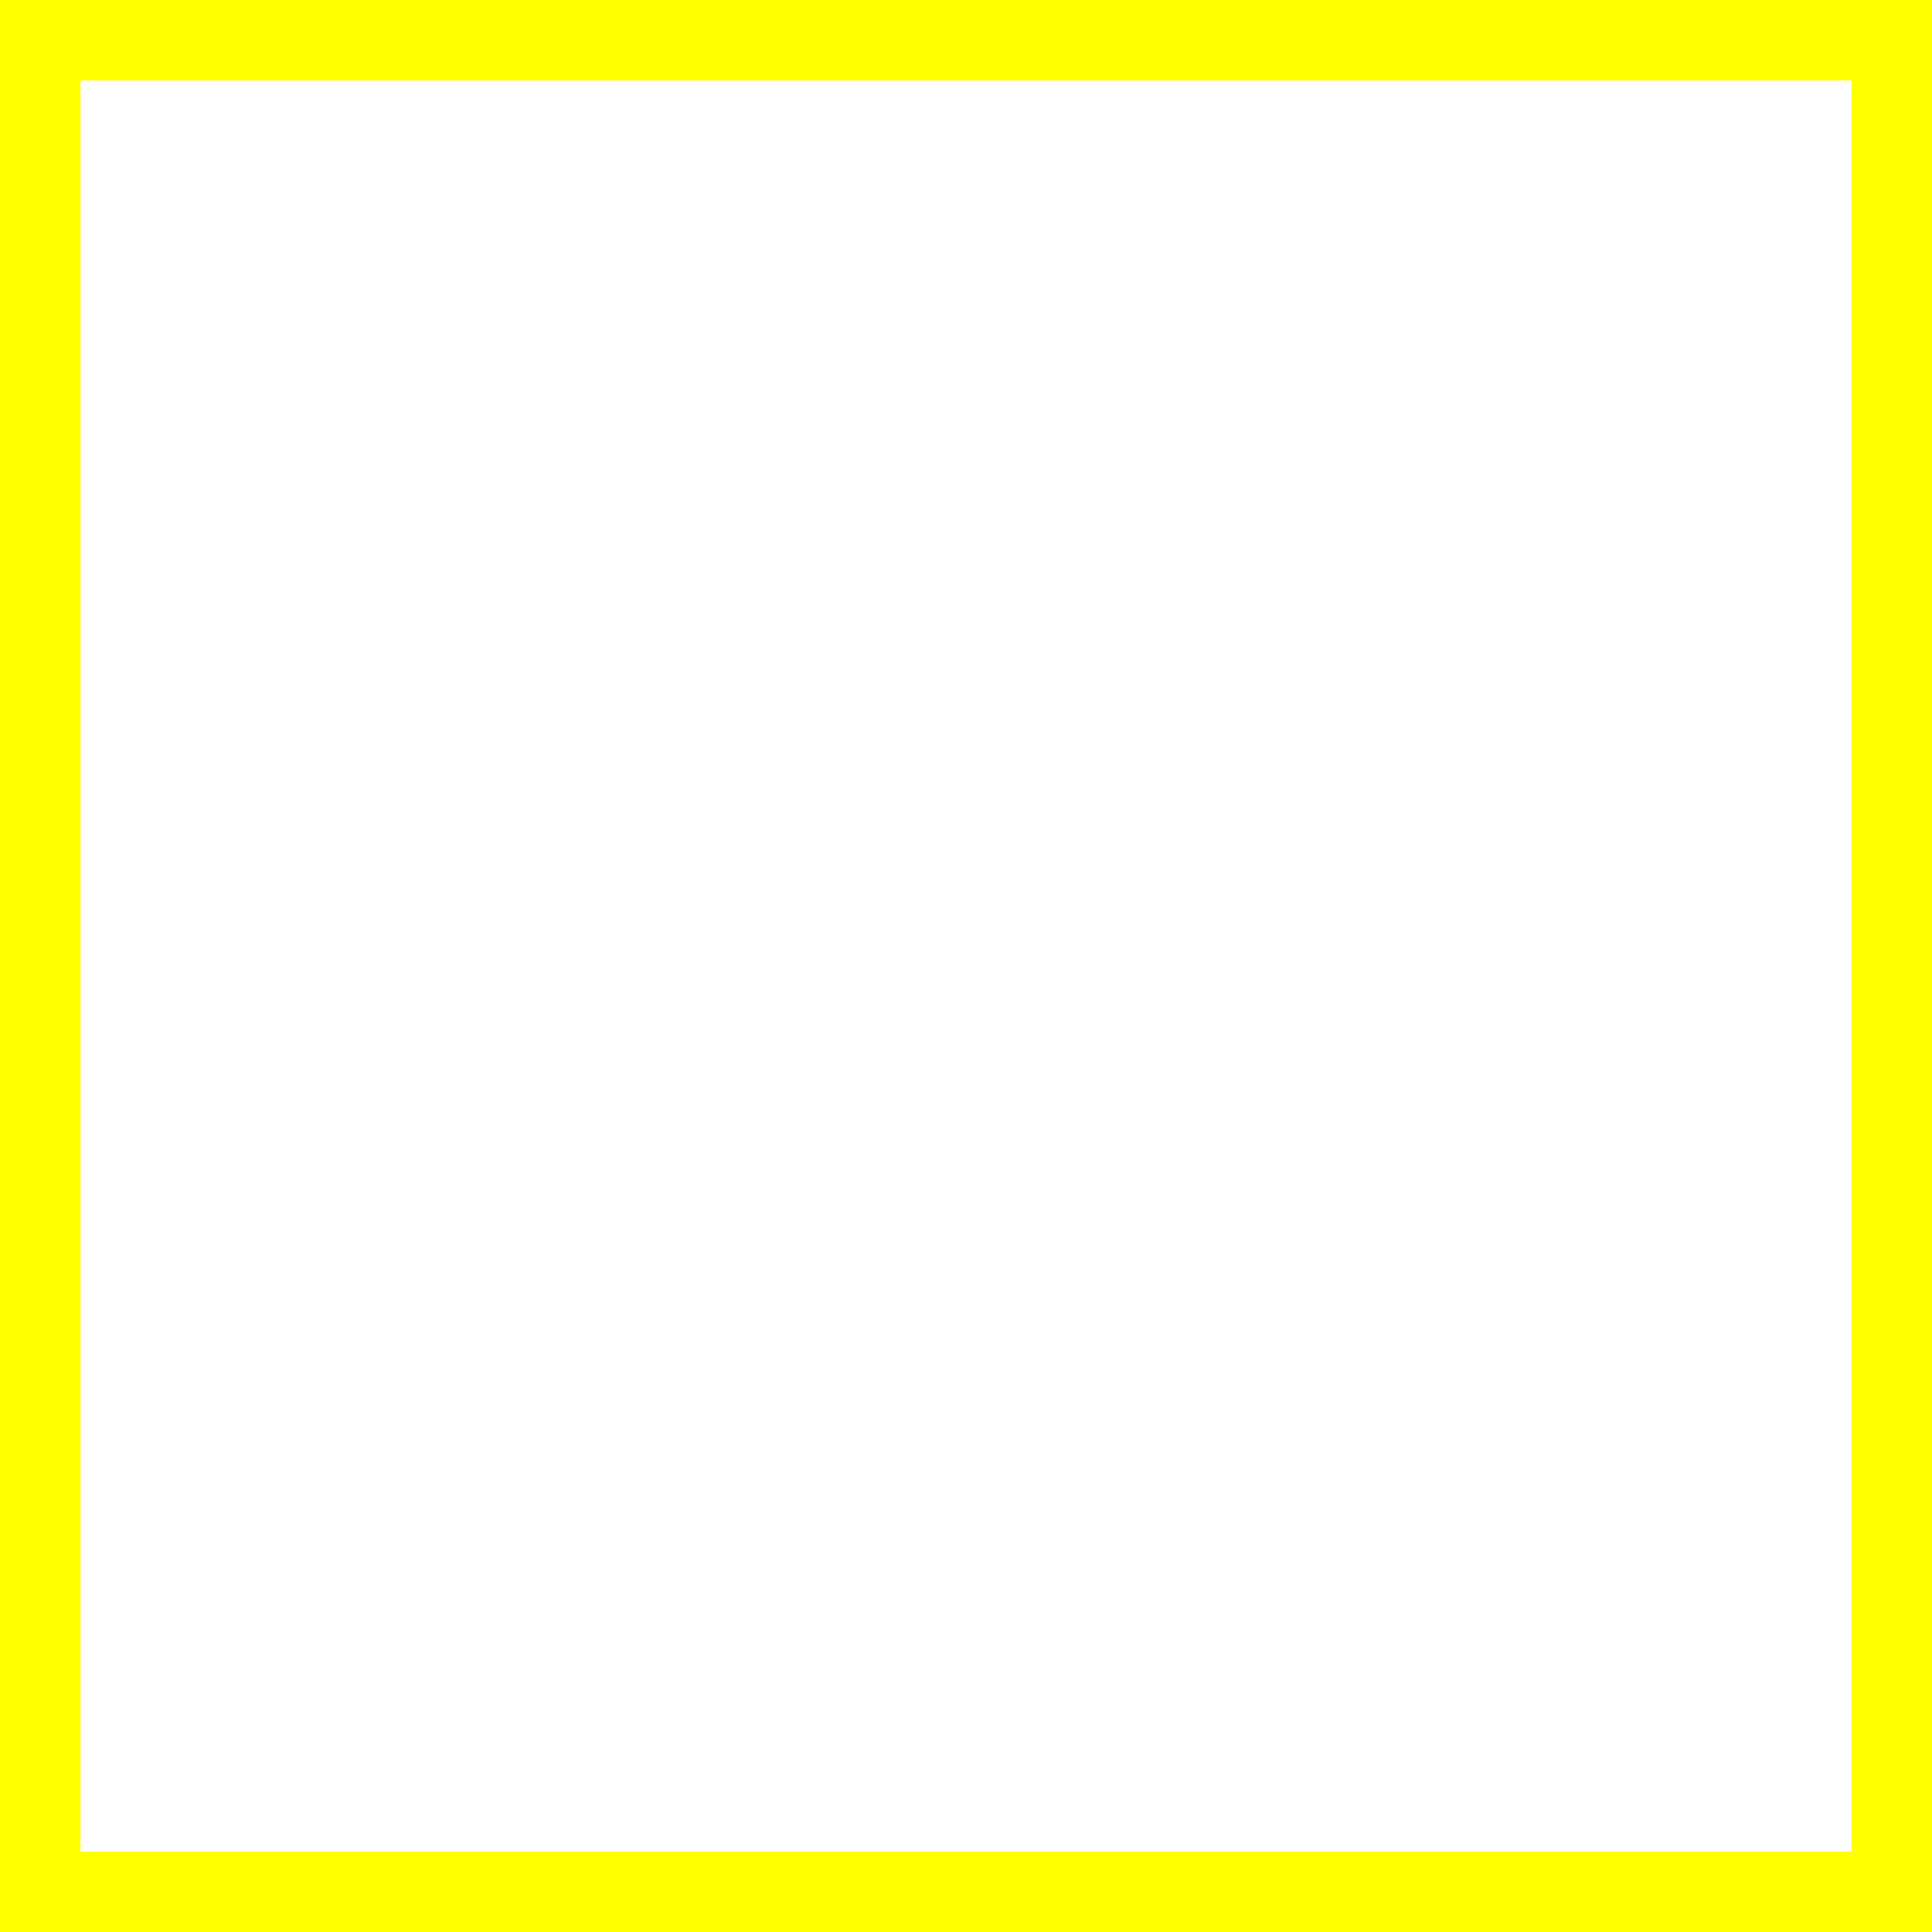
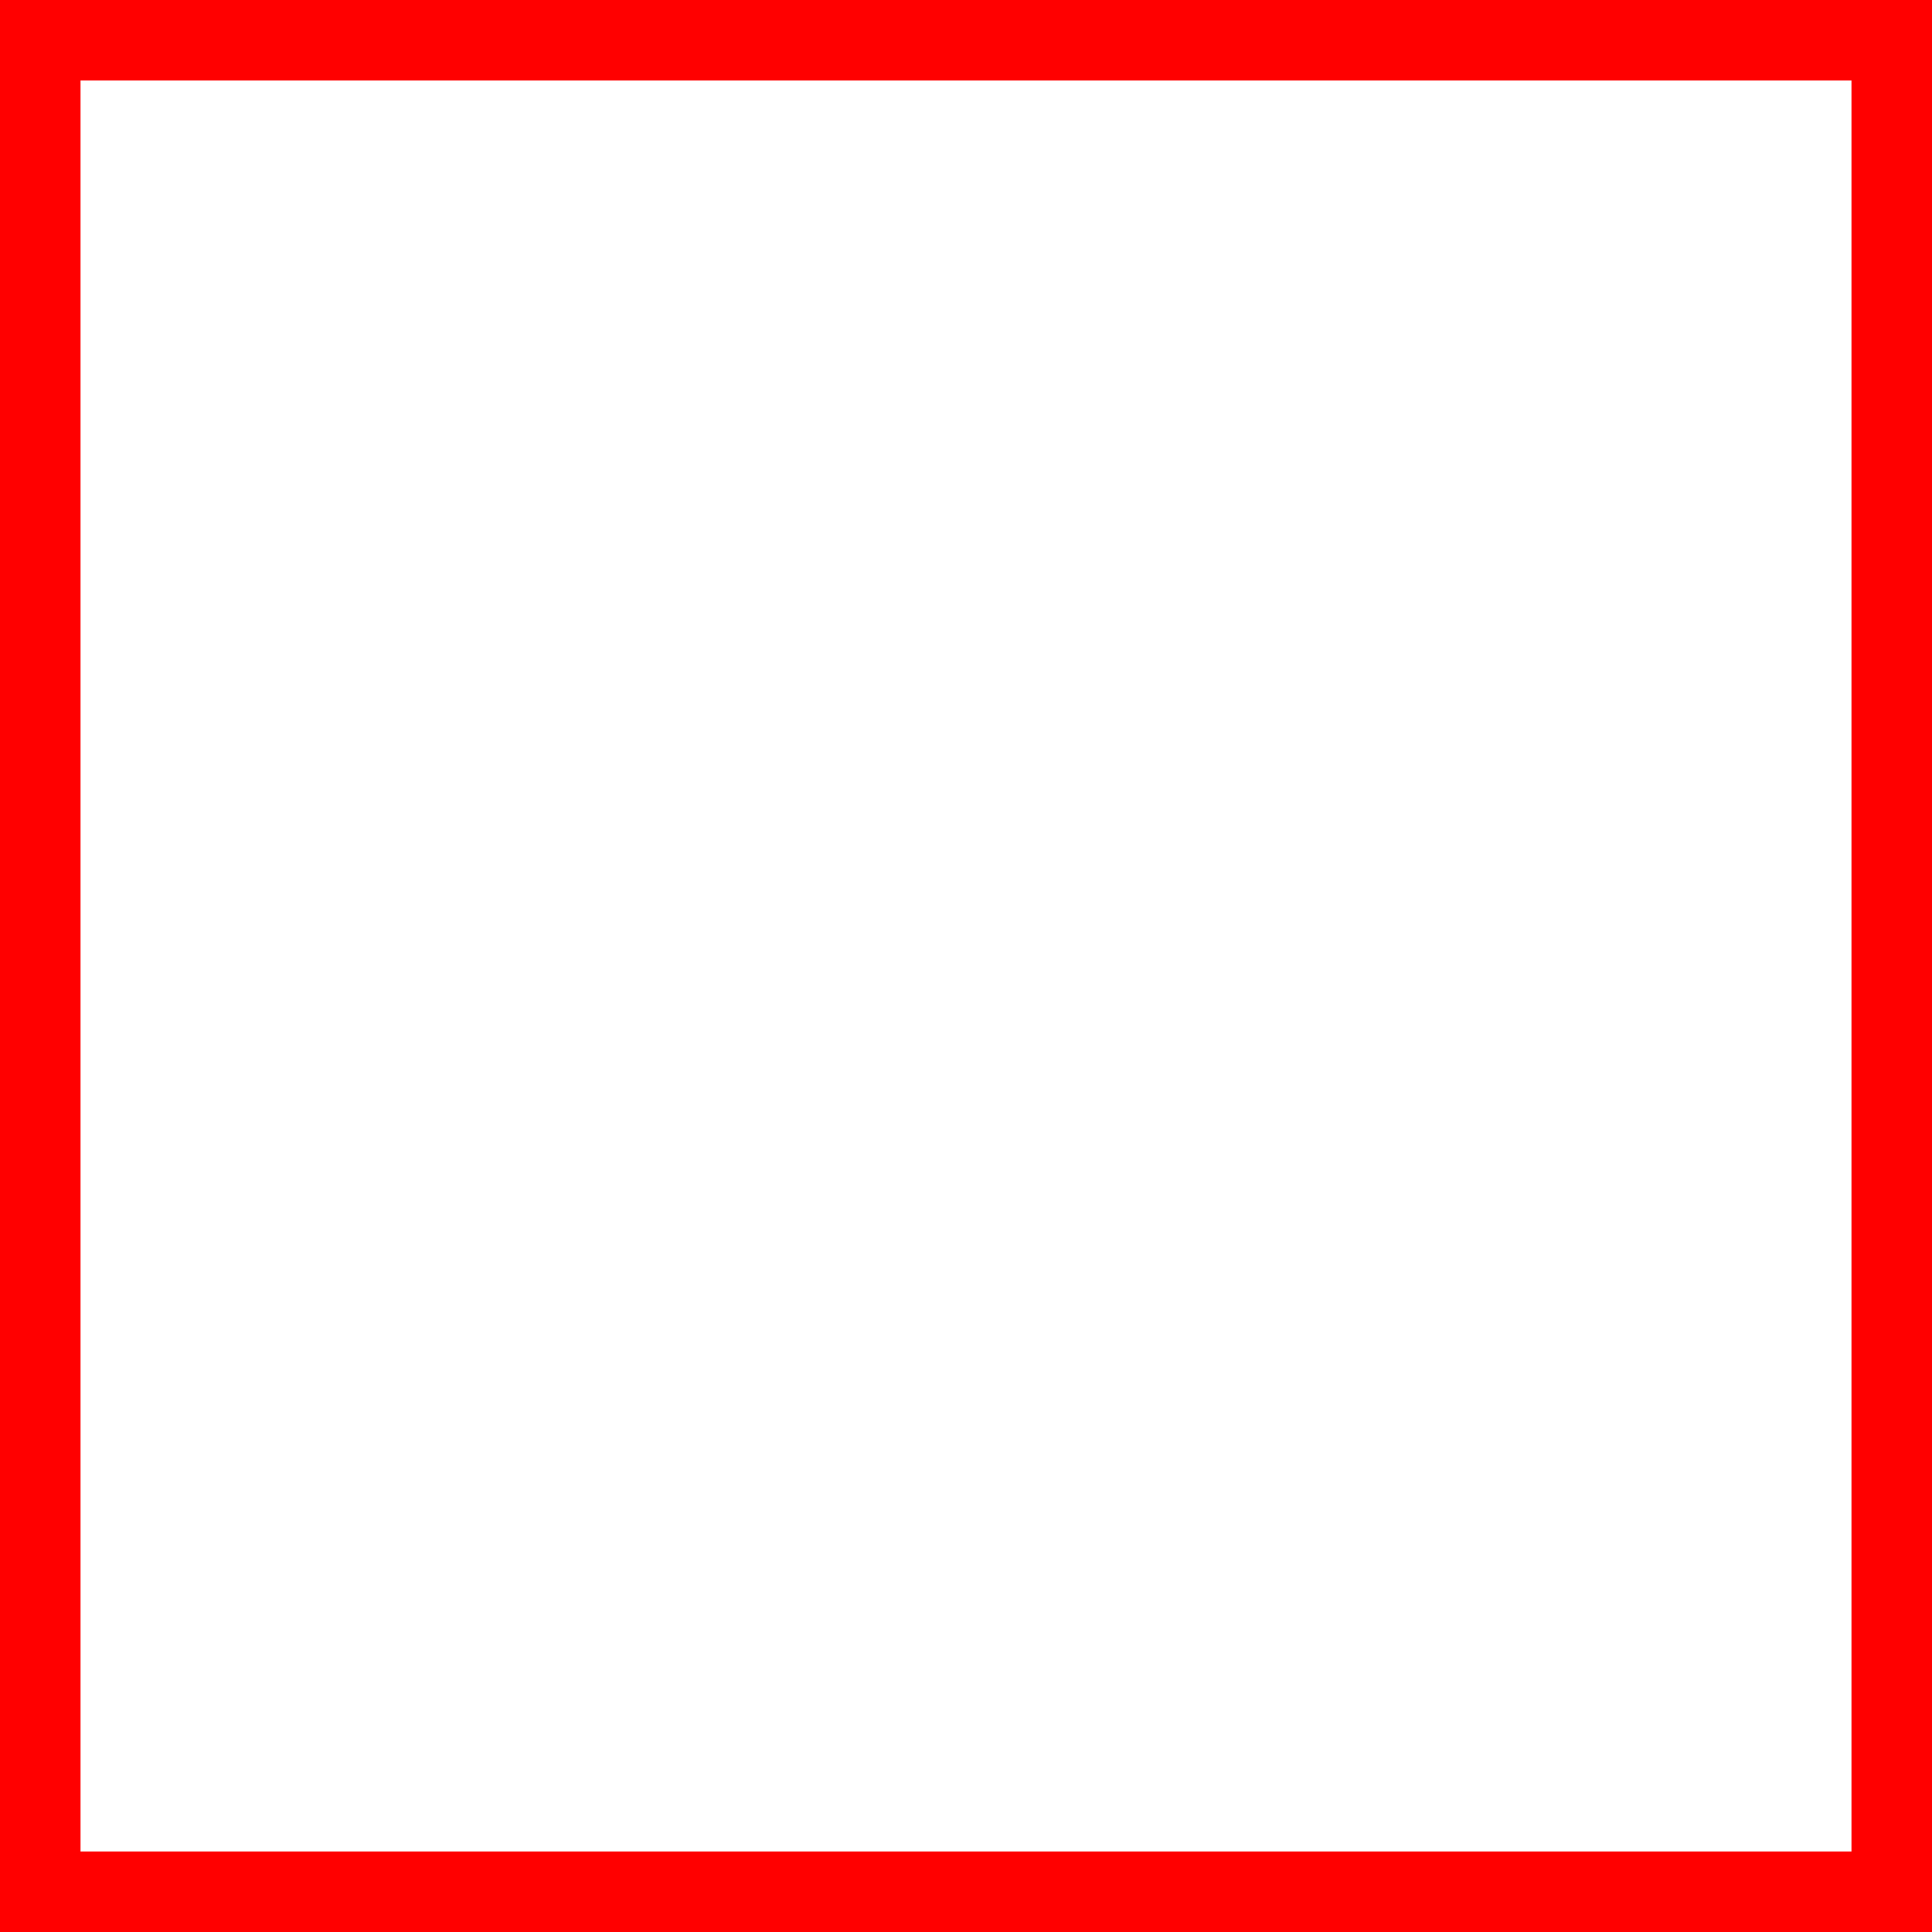
<svg xmlns="http://www.w3.org/2000/svg" height="96" width="96">
-   <rect fill="none" height="92" stroke="#FFFF00" stroke-width="4" width="92" x="2" y="2" />
+   <rect fill="none" height="92" stroke="#FF0000" stroke-width="4" width="92" x="2" y="2" />
</svg>
